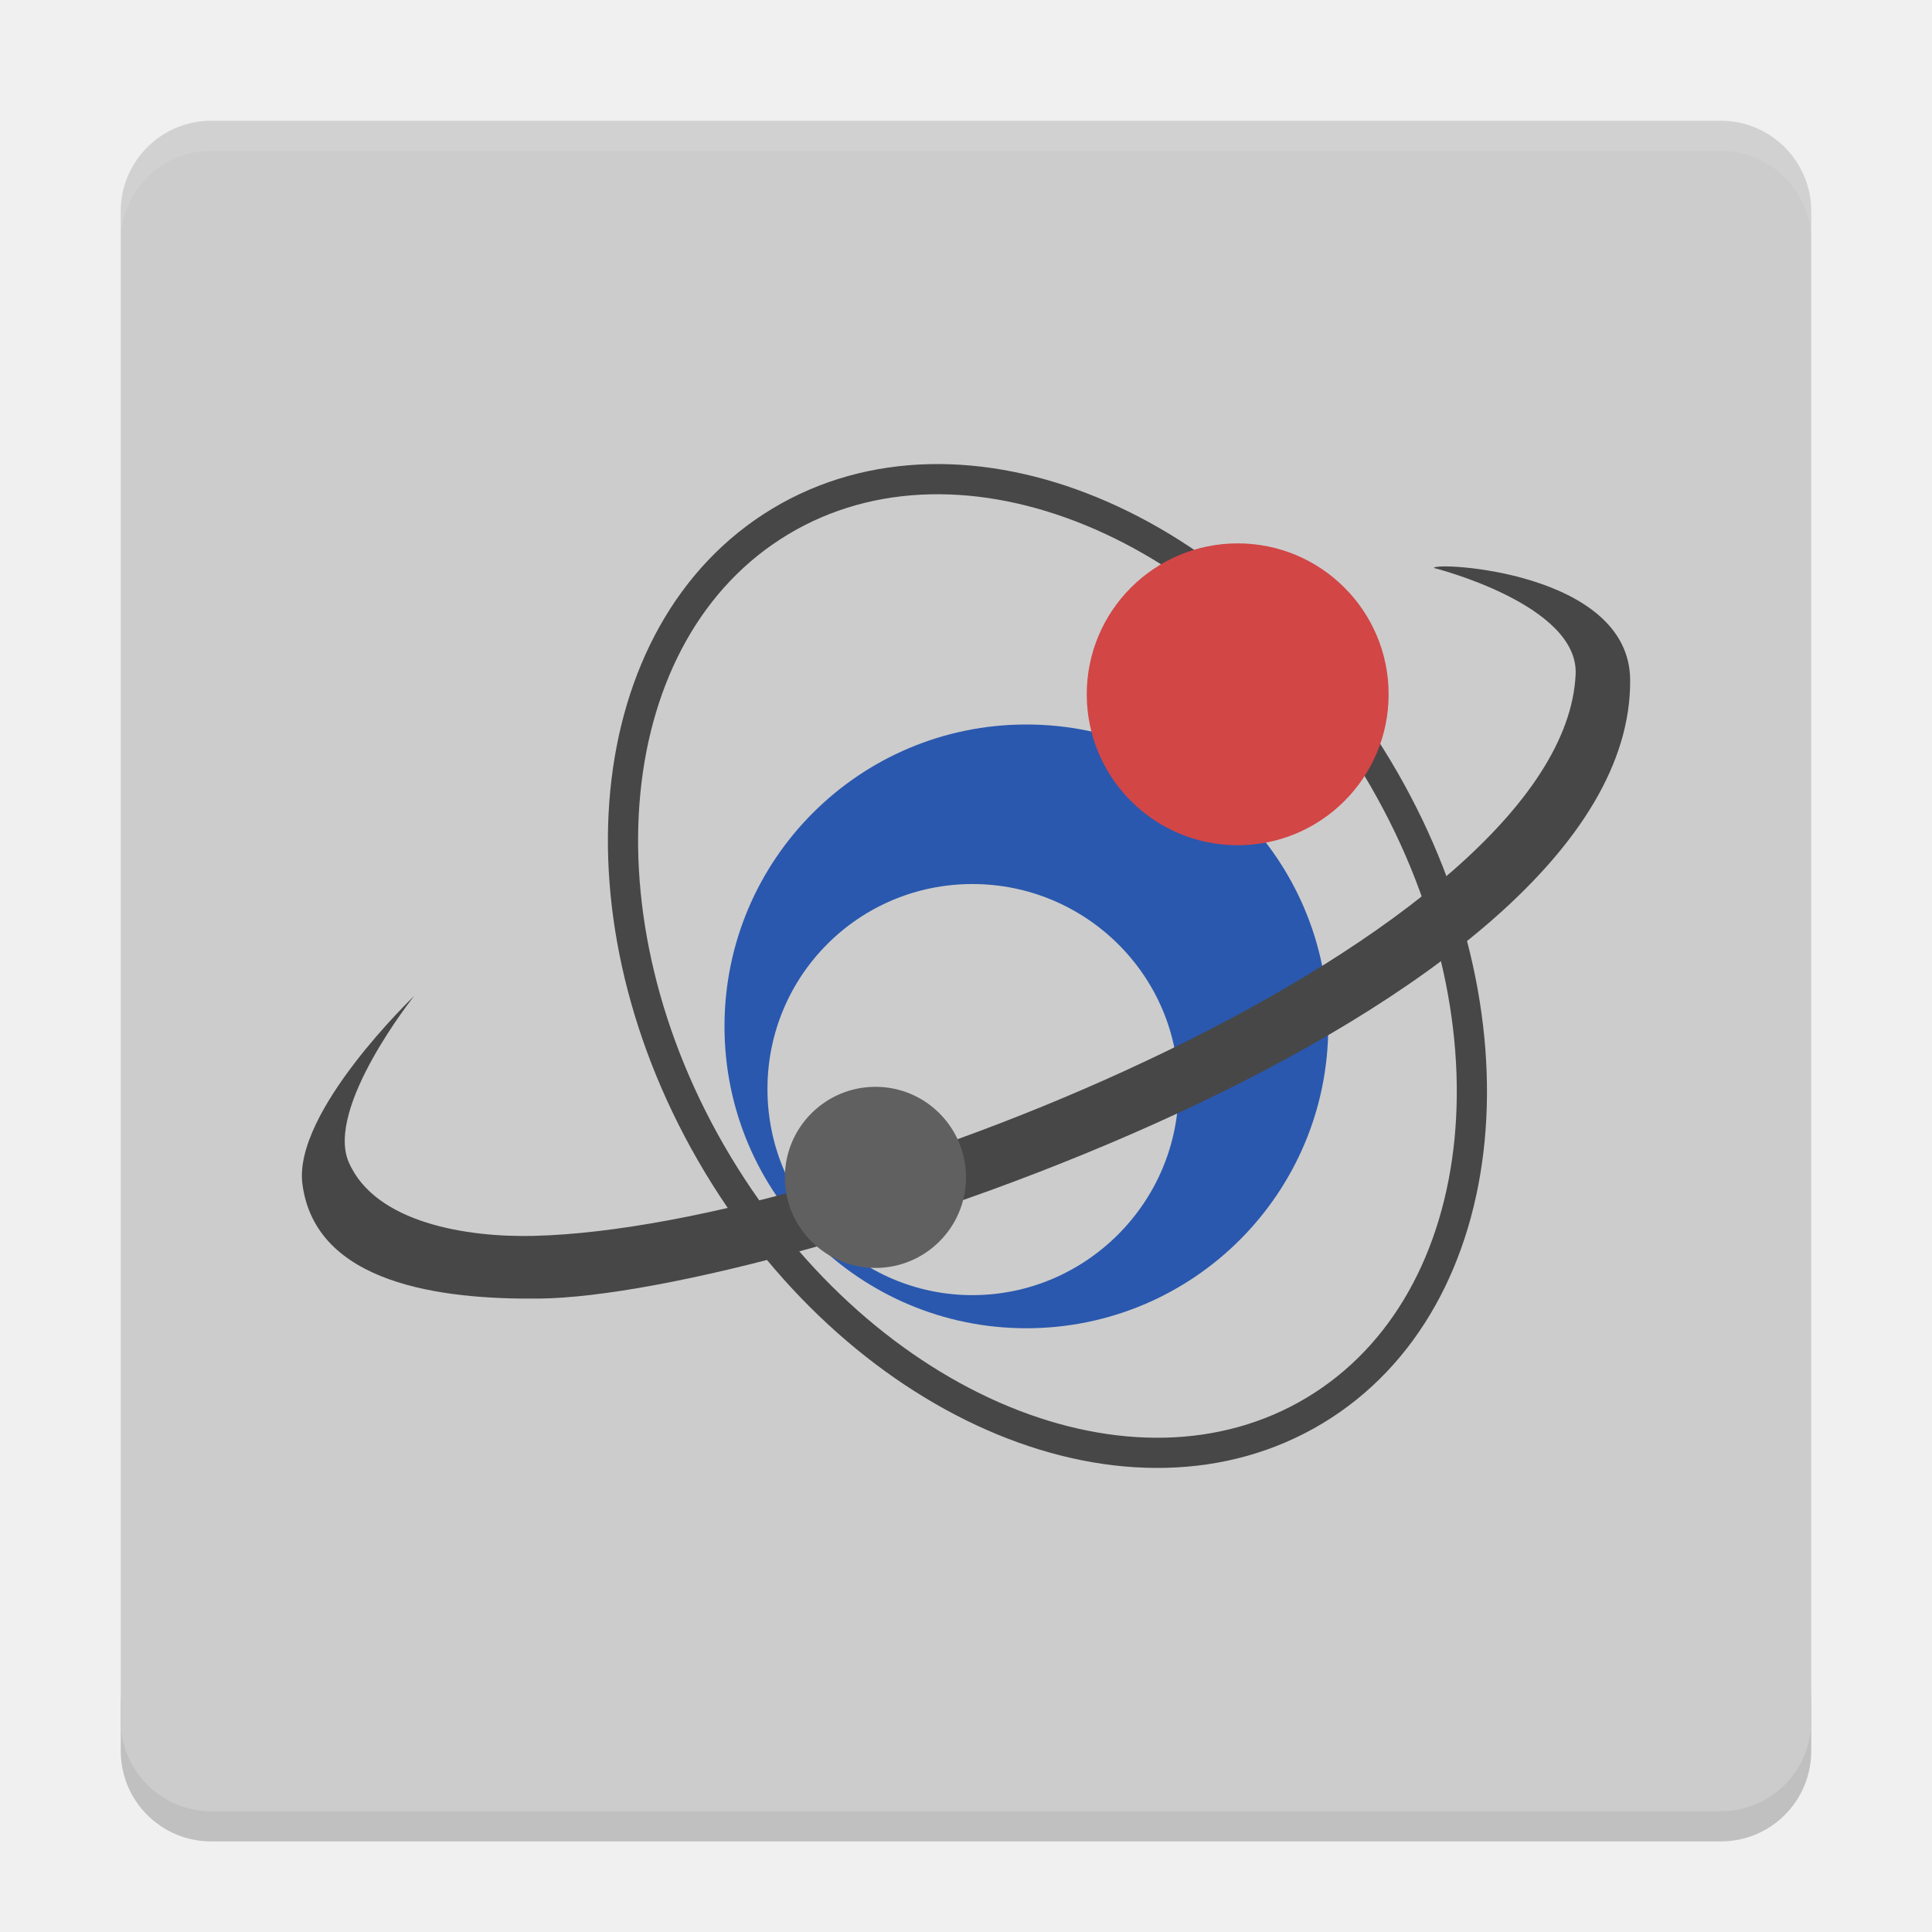
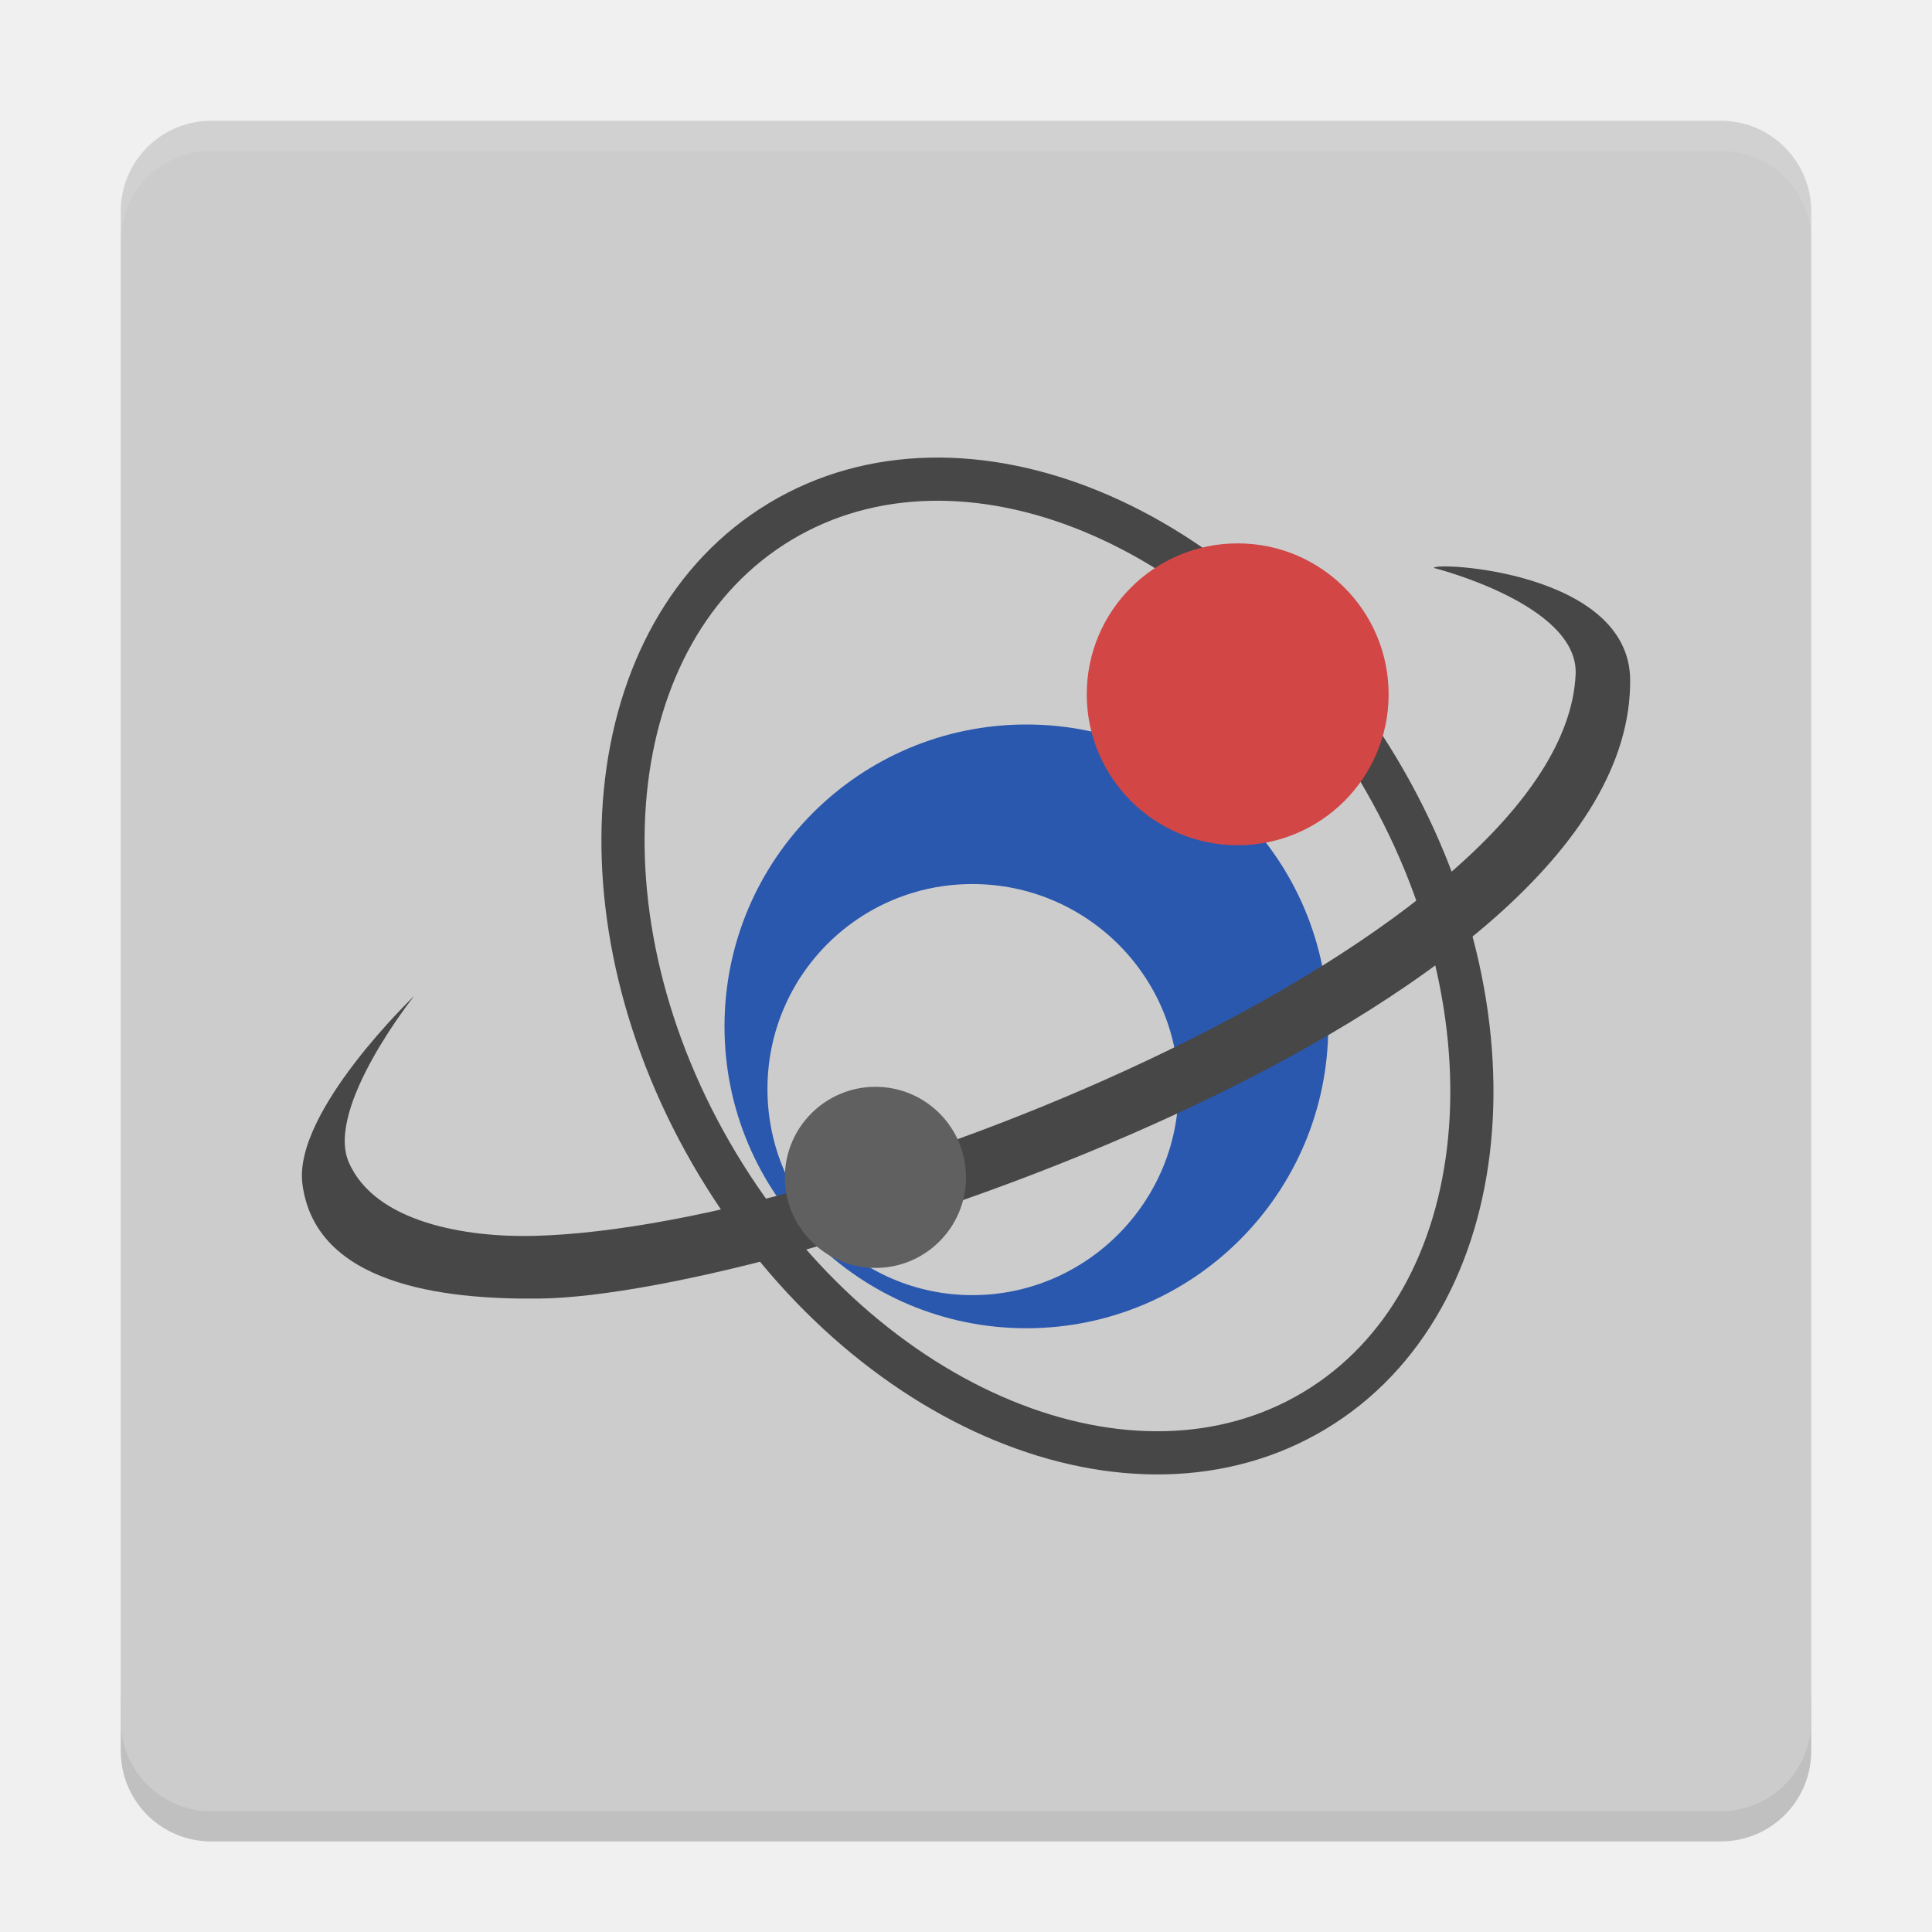
<svg xmlns="http://www.w3.org/2000/svg" height="64" width="64" version="1">
  <path style="opacity:0.2" d="m 4,56 0,2 c 0,1.662 1.338,3 3,3 l 50,0 c 1.662,0 3,-1.338 3,-3 l 0,-2 c 0,1.662 -1.338,3 -3,3 L 7,59 C 5.338,59 4,57.662 4,56 Z" />
  <rect style="fill:#cccccc" ry="3" rx="3" transform="matrix(0,-1,-1,0,0,0)" height="56" width="56" y="-60" x="-60" />
  <path style="opacity:0.1;fill:#ffffff" d="M 7 4 C 5.338 4 4 5.338 4 7 L 4 8 C 4 6.338 5.338 5 7 5 L 57 5 C 58.662 5 60 6.338 60 8 L 60 7 C 60 5.338 58.662 4 57 4 L 7 4 z" />
-   <path style="fill:none;stroke:#474747;.43" d="M 45.624,25.434 A 17.18,12.747 59 0 1 23.772,38.566 17.18,12.747 59 0 1 45.624,25.434 Z" />
+   <path style="fill:none;stroke:#474747;stroke-width:1.43" d="M 45.624,25.434 A 17.18,12.747 59 0 1 23.772,38.566 17.18,12.747 59 0 1 45.624,25.434 Z" />
  <path style="fill:#2a58ae" d="m 34,24 c -5.524,0 -10,4.475 -10,10 0,5.525 4.475,10 10,10 5.525,0 10,-4.475 10,-10 0,-5.525 -4.475,-10 -10,-10 z m -1.788,5.285 c 3.757,0 6.829,3.032 6.829,6.789 0,3.757 -3.072,6.829 -6.829,6.829 -3.757,0 -6.789,-3.072 -6.789,-6.829 0,-3.757 3.032,-6.789 6.789,-6.789 z" />
  <path style="fill:#474747" d="m 13.721,32.992 c 0,0 -4.017,3.836 -3.703,6.232 0.433,3.304 4.582,3.831 7.857,3.793 7.939,-0.09 36.218,-9.368 36.126,-20.5 -0.03,-3.598 -6.502,-3.916 -6.502,-3.703 0,0 4.8,1.205 4.696,3.522 -0.39,8.639 -24.01,18.339 -34.5,18.604 -2.202,0.056 -5.266,-0.42 -6.142,-2.44 -0.785,-1.81 2.168,-5.508 2.168,-5.508 z" />
  <path style="fill:#d24646" d="m 46,23 a 5,5 0 0 1 -10,0 5,5 0 1 1 10,0 z" />
  <path style="fill:#606060" d="m 32,39.002 a 3,3 0 0 1 -6,0 3,3 0 1 1 6,0 z" />
</svg>
